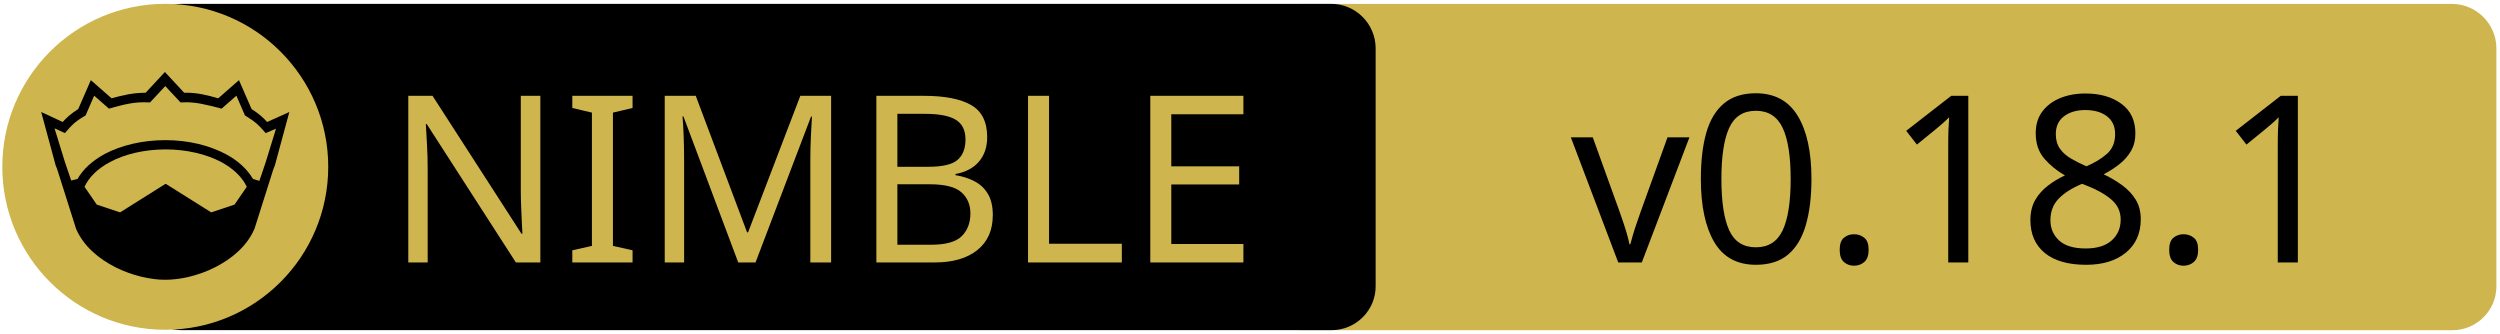
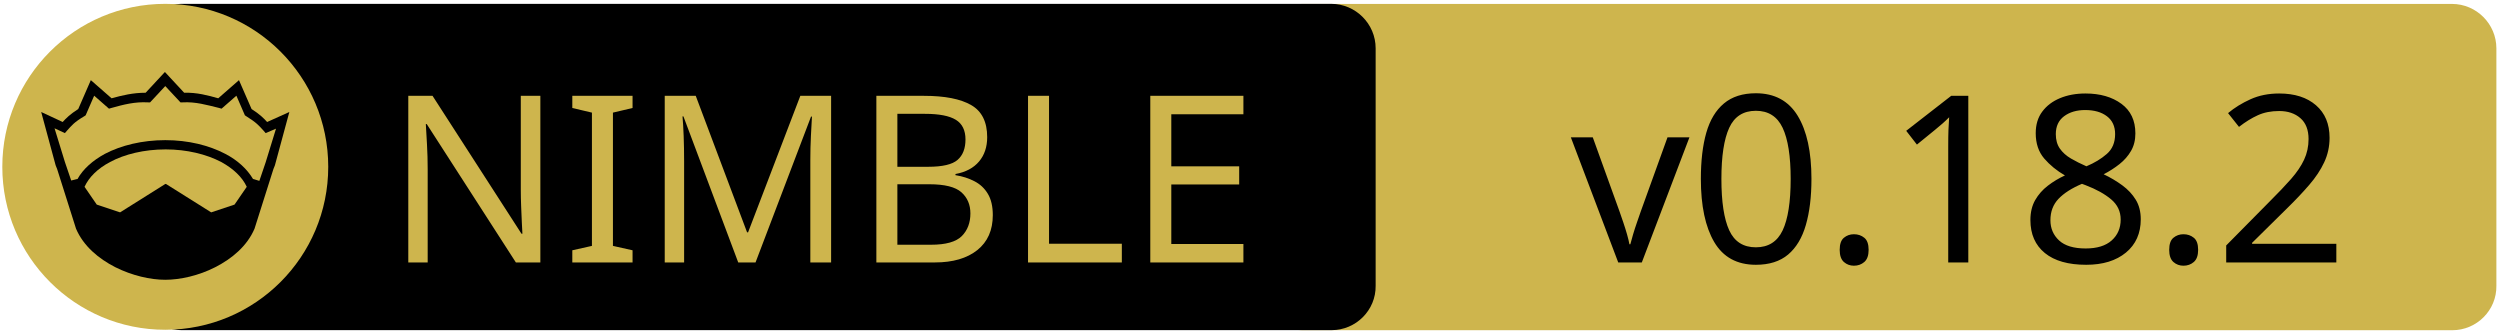
<svg xmlns="http://www.w3.org/2000/svg" xmlns:xlink="http://www.w3.org/1999/xlink" width="675" height="90" xml:space="preserve" version="1.1">
  <a xlink:href="https://github.com/elcritch/merenda">
    <g>
      <path fill="#CEB54D" id="svg_15" d="m662.123,89.159l-310.5,0c-6.6,0 -12,-5.4 -12,-12l0,-64.1c0,-6.6 5.4,-12 12,-12l310.4,0c6.6,0 12,5.4 12,12l0,64.1c0.1,6.6 -5.3,12 -11.9,12z" />
      <path id="svg_1" d="m359.524,89.139l-310.5,0c-6.6,0 -12,-5.4 -12,-12l0,-64.1c0,-6.6 5.4,-12 12,-12l310.4,0c6.6,0 12,5.4 12,12l0,64.1c0.1,6.6 -5.3,12 -11.9,12z" />
      <rect id="svg_2" fill="none" height="45.9" width="315.3" class="st0" y="24.539" x="60.224" />
      <circle id="svg_4" fill="#CEB54D" r="44" cy="45.039" cx="44.624" class="st1" />
      <g id="XMLID_4_">
        <path id="svg_5" d="m78.124,30.239l-3.9,14.4l-0.4,1l-5.1,16.1c0,0 0,0 0,0c-2,4.7 -6.1,8.1 -10.6,10.4c-4.5,2.3 -9.5,3.4 -13.5,3.4c-4,0 -8.9,-1.1 -13.5,-3.4c-4.5,-2.3 -8.6,-5.7 -10.6,-10.4c0,0 0,0 0,0l-5.1,-16.1l-0.4,-1l-3.9,-14.4l5.8,2.7c0.9,-1 2,-2.1 4.2,-3.5l3.4,-7.8l5.6,4.9c2.9,-0.8 5.8,-1.5 9.2,-1.5l5.2,-5.6l5.2,5.6c3.4,-0.1 6.4,0.7 9.2,1.5l5.6,-4.9l3.4,7.8c2.2,1.4 3.3,2.5 4.2,3.5l6,-2.7z" />
        <g id="XMLID_6_">
          <g id="svg_6">
            <path id="svg_7" fill="#CEB54D" d="m66.624,50.439l-3.3,4.8l-6.3,2.1l-12.1,-7.6c-0.1,-0.1 -0.3,-0.1 -0.4,0l-12.1,7.6l-6.3,-2.1l-3.3,-4.8c1.2,-2.6 3.5,-4.9 6.9,-6.7c3.9,-2.1 9.2,-3.4 15,-3.4c5.7,0 11,1.3 15,3.4c3.3,1.8 5.7,4.1 6.9,6.7z" class="st1" />
          </g>
          <g id="svg_8" />
        </g>
        <g id="XMLID_5_">
          <g id="svg_9">
            <path id="svg_10" fill="#CEB54D" d="m74.524,34.739l-2.8,9.1l-1.7,5l-1.6,-0.5c0,0 -0.1,0 -0.1,0c-1.6,-2.7 -4.2,-5.1 -7.5,-6.8c-4.4,-2.3 -10,-3.7 -16.2,-3.7c-6.2,0 -11.9,1.4 -16.3,3.7c-3.3,1.8 -5.9,4.1 -7.4,6.8c0,0 -0.1,0 -0.1,0l-1.6,0.4l-1.7,-5l-2.8,-9.1l2.8,1.3l0.6,-0.7c1.2,-1.3 1.8,-2.2 4.7,-3.9l0.3,-0.2l2.3,-5.3l4,3.5l0.7,-0.2c3.2,-0.9 6.3,-1.7 9.8,-1.5l0.6,0l4.1,-4.4l4.1,4.4l0.6,0c3.5,-0.2 6.5,0.7 9.8,1.5l0.7,0.2l4,-3.5l2.3,5.3l0.3,0.2c2.9,1.8 3.5,2.6 4.7,3.9l0.6,0.7l2.8,-1.2z" class="st1" />
          </g>
          <g id="svg_11" />
        </g>
      </g>
      <text x="-442" y="-350.021" id="svg_16" font-size="63px" font-family="'PT Sans Caption', 'Tahoma', 'Helvetica Neue Medium', 'PT Sans', sans-serif" fill="#CEB54D" class="st1 st2 st3" transform="matrix(1 0 0 1 546.13 420.879)">NIMBLE</text>
-       <text x="-122.0" y="-350.012" id="svg_17" font-size="63.012px" font-family="'PT Sans Caption', 'Tahoma', 'Helvetica Neue Medium', 'PT Sans', sans-serif" fill="#000000" class="st1 st2 st3" transform="matrix(1 0 0 1 546.13 420.879)">v0.18.1</text>
+       <text x="-122.0" y="-350.012" id="svg_17" font-size="63.012px" font-family="'PT Sans Caption', 'Tahoma', 'Helvetica Neue Medium', 'PT Sans', sans-serif" fill="#000000" class="st1 st2 st3" transform="matrix(1 0 0 1 546.13 420.879)">v0.18.2</text>
    </g>
  </a>
</svg>
